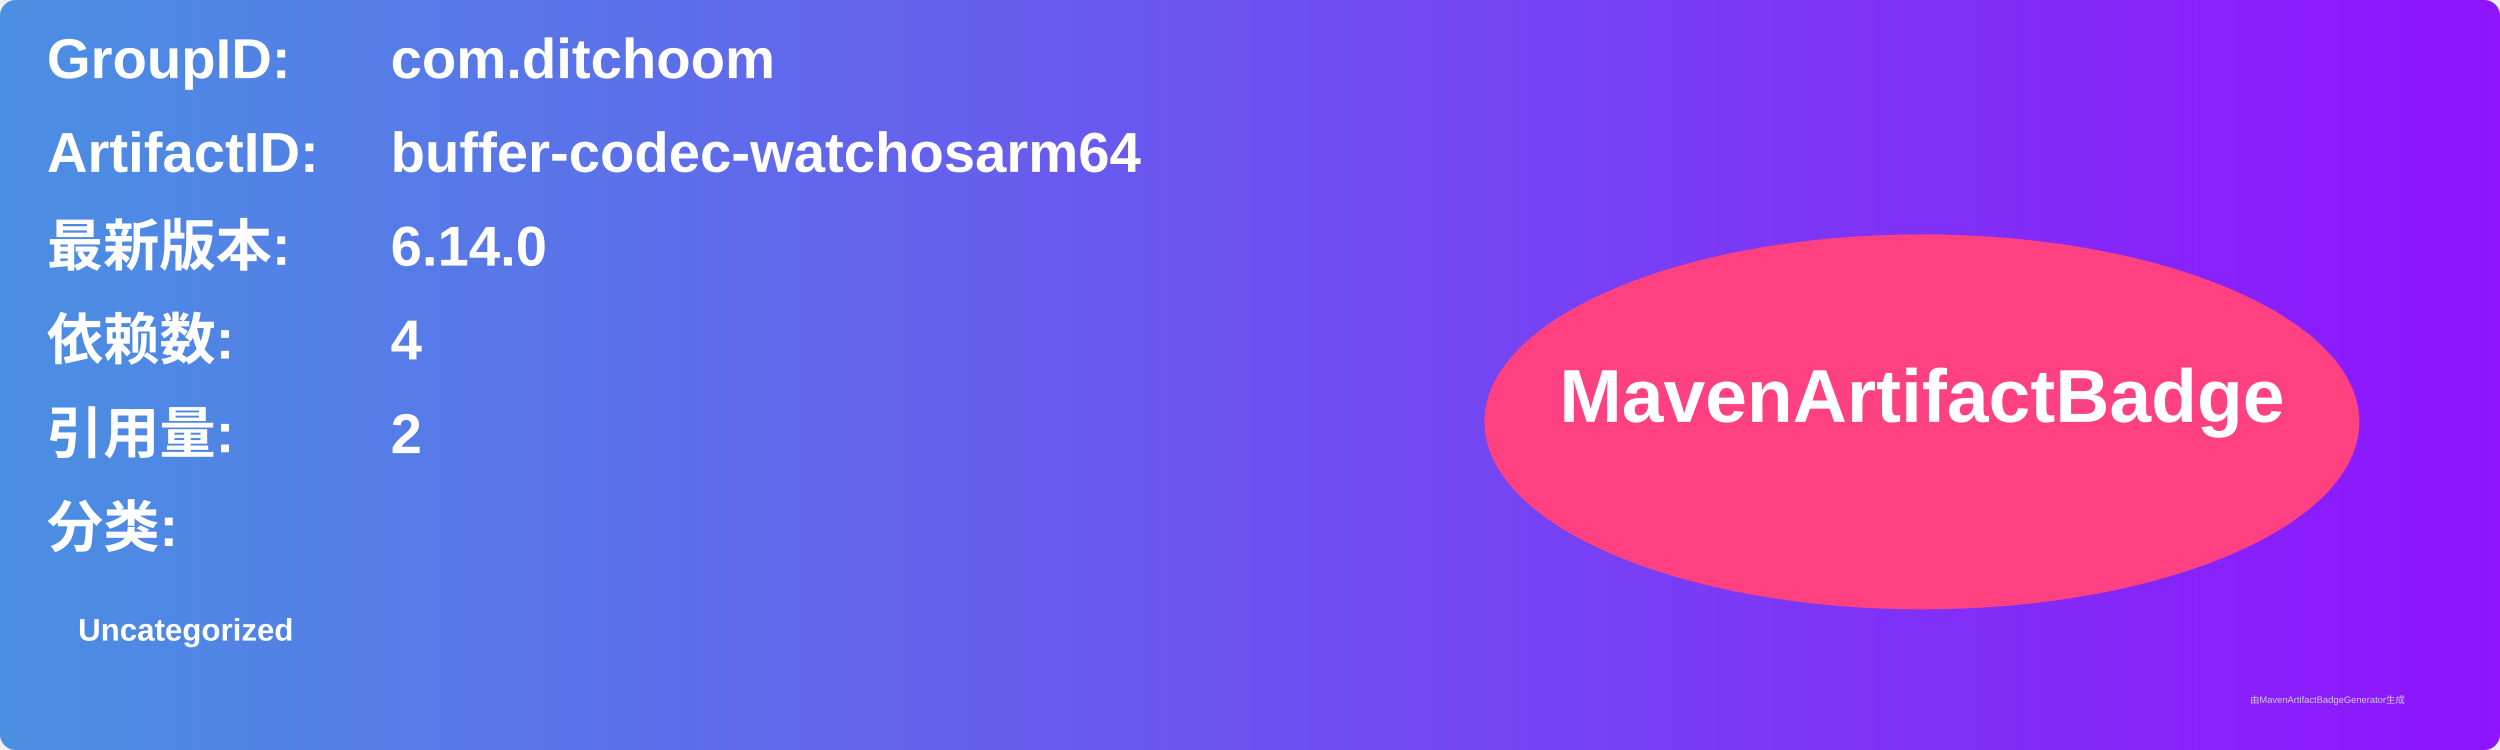
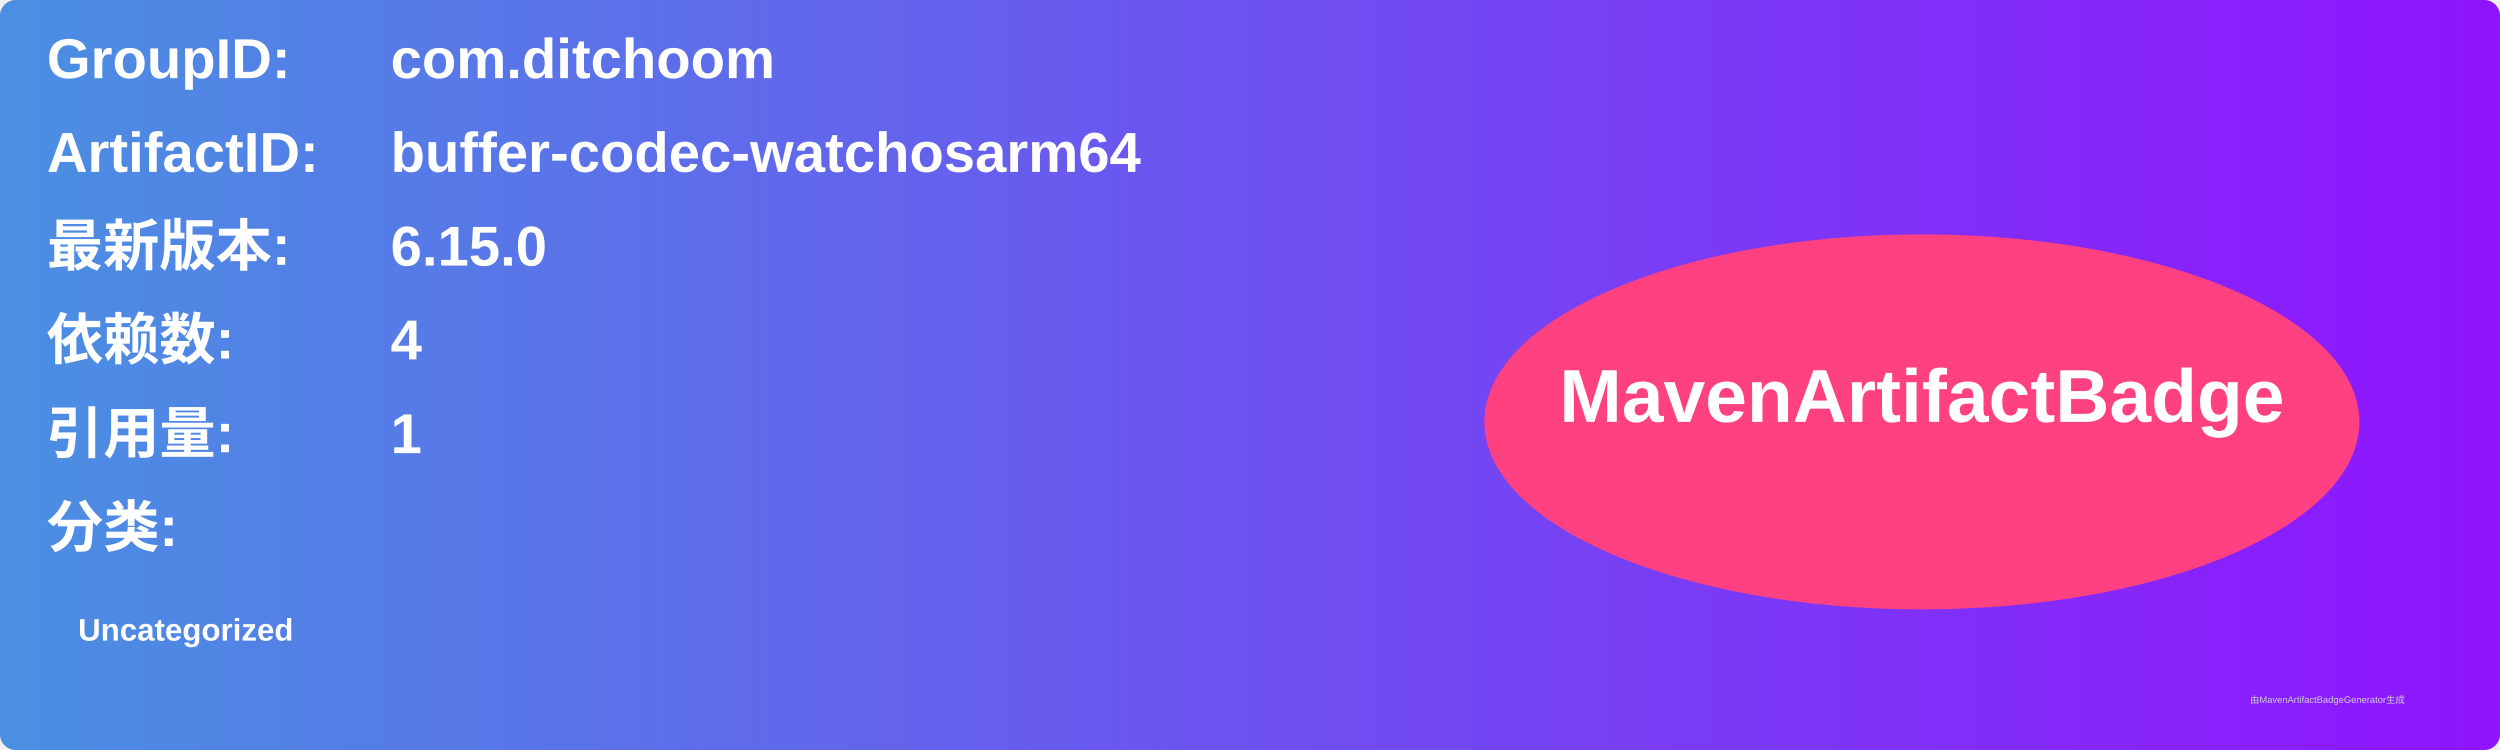
<svg xmlns="http://www.w3.org/2000/svg" width="800" height="240" viewBox="0 0 800 240">
  <linearGradient id="grad" x1="0%" y1="0%" x2="100%" y2="0%">
    <stop offset="0%" stop-color="#4a90e2" />
    <stop offset="100%" stop-color="#9013fe" />
  </linearGradient>
  <rect width="100%" height="100%" rx="5" ry="5" fill="url(#grad)" />
  <g transform="translate(15, 15)">
    <text x="0" y="10" font-family="Arial" font-size="18" fill="white" font-weight="bold" width="260">GroupID:</text>
    <text x="110" y="10" font-family="Arial" font-size="18" fill="white" font-weight="bold" width="460">com.ditchoom</text>
    <text x="0" y="40" font-family="Arial" font-size="18" fill="white" font-weight="bold" width="260">ArtifactID:</text>
    <text x="110" y="40" font-family="Arial" font-size="18" fill="white" font-weight="bold" width="460">buffer-codec-watchosarm64</text>
    <text x="0" y="70" font-family="Arial" font-size="18" fill="white" font-weight="bold">最新版本:</text>
    <text x="110" y="70" font-family="Arial" font-size="18" fill="white" font-weight="bold">
-       <tspan font-weight="bold">6.14.0</tspan>
+       <tspan font-weight="bold">6.15.0</tspan>
    </text>
    <text x="0" y="100" font-family="Arial" font-size="18" fill="white" font-weight="bold">依赖数: </text>
    <text x="110" y="100" font-family="Arial" font-size="18" fill="white">
      <tspan font-weight="bold">4</tspan>
    </text>
    <text x="0" y="130" font-family="Arial" font-size="18" fill="white" font-weight="bold">引用量: </text>
    <text x="110" y="130" font-family="Arial" font-size="18" fill="white">
-       <tspan font-weight="bold">2</tspan>
+       <tspan font-weight="bold">1</tspan>
    </text>
    <text x="0" y="160" font-family="Arial" font-size="18" fill="white" font-weight="bold">分类:</text>
    <text x="10" y="190" font-family="Arial" font-size="10" fill="white">
      <tspan font-weight="bold">Uncategorized</tspan>
    </text>
    <ellipse cx="600" cy="120" rx="140" ry="60" fill="#ff4081" />
    <text x="600" y="120" text-anchor="middle" font-family="Arial" font-size="24" fill="white" font-weight="bold">MavenArtifactBadge</text>
  </g>
  <text x="720" y="225" font-family="Arial" font-size="3" fill="#d0d0d0">由MavenArtifactBadgeGenerator生成</text>
</svg>
